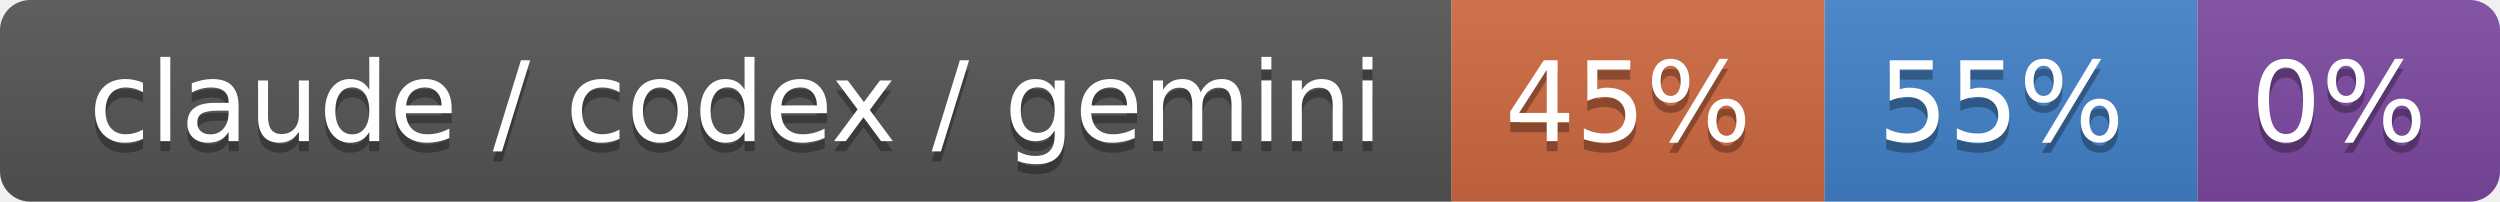
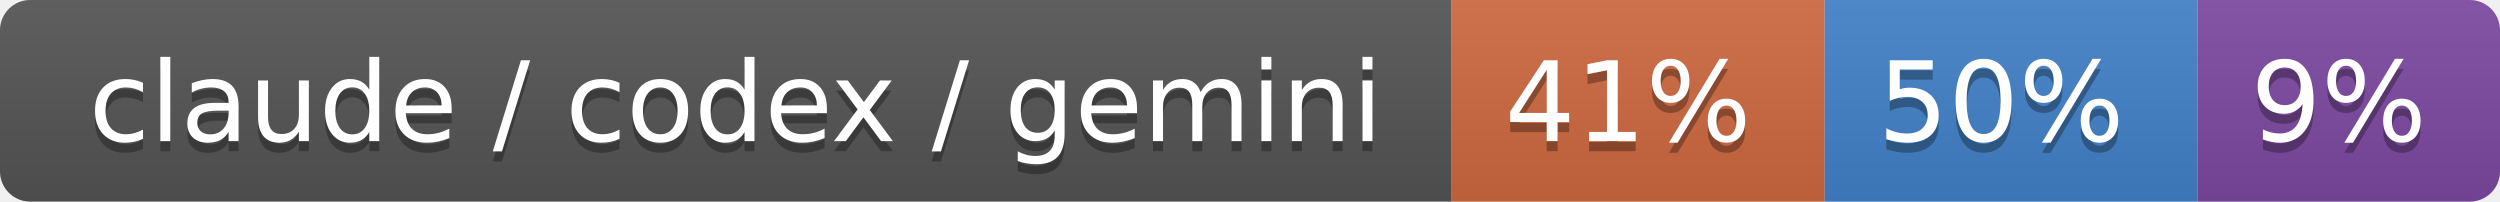
- <svg xmlns="http://www.w3.org/2000/svg" width="248" height="20" role="img" aria-label="claude / codex / gemini: 45% / 55% / 0%">
+ <svg xmlns="http://www.w3.org/2000/svg" width="248" height="20" role="img" aria-label="claude / codex / gemini: 41% / 50% / 9%">
  <linearGradient id="s" x2="0" y2="100%">
    <stop offset="0" stop-color="#bbb" stop-opacity=".1" />
    <stop offset="1" stop-opacity=".1" />
  </linearGradient>
  <clipPath id="r">
    <rect width="248" height="20" rx="3" fill="#fff" />
  </clipPath>
  <g clip-path="url(#r)">
    <rect width="144" height="20" fill="#555" />
    <rect x="144" width="37" height="20" fill="#d06a41" />
    <rect x="181" width="37" height="20" fill="#4382c9" />
    <rect x="218" width="30" height="20" fill="#7f4aa3" />
    <rect width="248" height="20" fill="url(#s)" />
  </g>
  <g fill="#fff" text-anchor="middle" font-family="Verdana,Geneva,DejaVu Sans,sans-serif" text-rendering="geometricPrecision" font-size="110">
    <text aria-hidden="true" x="730" y="150" fill="#010101" fill-opacity=".3" transform="scale(.1)" textLength="1340">claude / codex / gemini</text>
    <text x="730" y="140" transform="scale(.1)" fill="#fff" textLength="1340">claude / codex / gemini</text>
-     <text aria-hidden="true" x="1615" y="150" fill="#010101" fill-opacity=".3" transform="scale(.1)" textLength="270">45%</text>
-     <text x="1615" y="140" transform="scale(.1)" fill="#fff" textLength="270">45%</text>
-     <text aria-hidden="true" x="1985" y="150" fill="#010101" fill-opacity=".3" transform="scale(.1)" textLength="270">55%</text>
-     <text x="1985" y="140" transform="scale(.1)" fill="#fff" textLength="270">55%</text>
-     <text aria-hidden="true" x="2320" y="150" fill="#010101" fill-opacity=".3" transform="scale(.1)" textLength="200">0%</text>
-     <text x="2320" y="140" transform="scale(.1)" fill="#fff" textLength="200">0%</text>
+     <text aria-hidden="true" x="1615" y="150" fill="#010101" fill-opacity=".3" transform="scale(.1)" textLength="270">41%</text>
+     <text x="1615" y="140" transform="scale(.1)" fill="#fff" textLength="270">41%</text>
+     <text aria-hidden="true" x="1985" y="150" fill="#010101" fill-opacity=".3" transform="scale(.1)" textLength="270">50%</text>
+     <text x="1985" y="140" transform="scale(.1)" fill="#fff" textLength="270">50%</text>
+     <text aria-hidden="true" x="2320" y="150" fill="#010101" fill-opacity=".3" transform="scale(.1)" textLength="200">9%</text>
+     <text x="2320" y="140" transform="scale(.1)" fill="#fff" textLength="200">9%</text>
  </g>
</svg>
